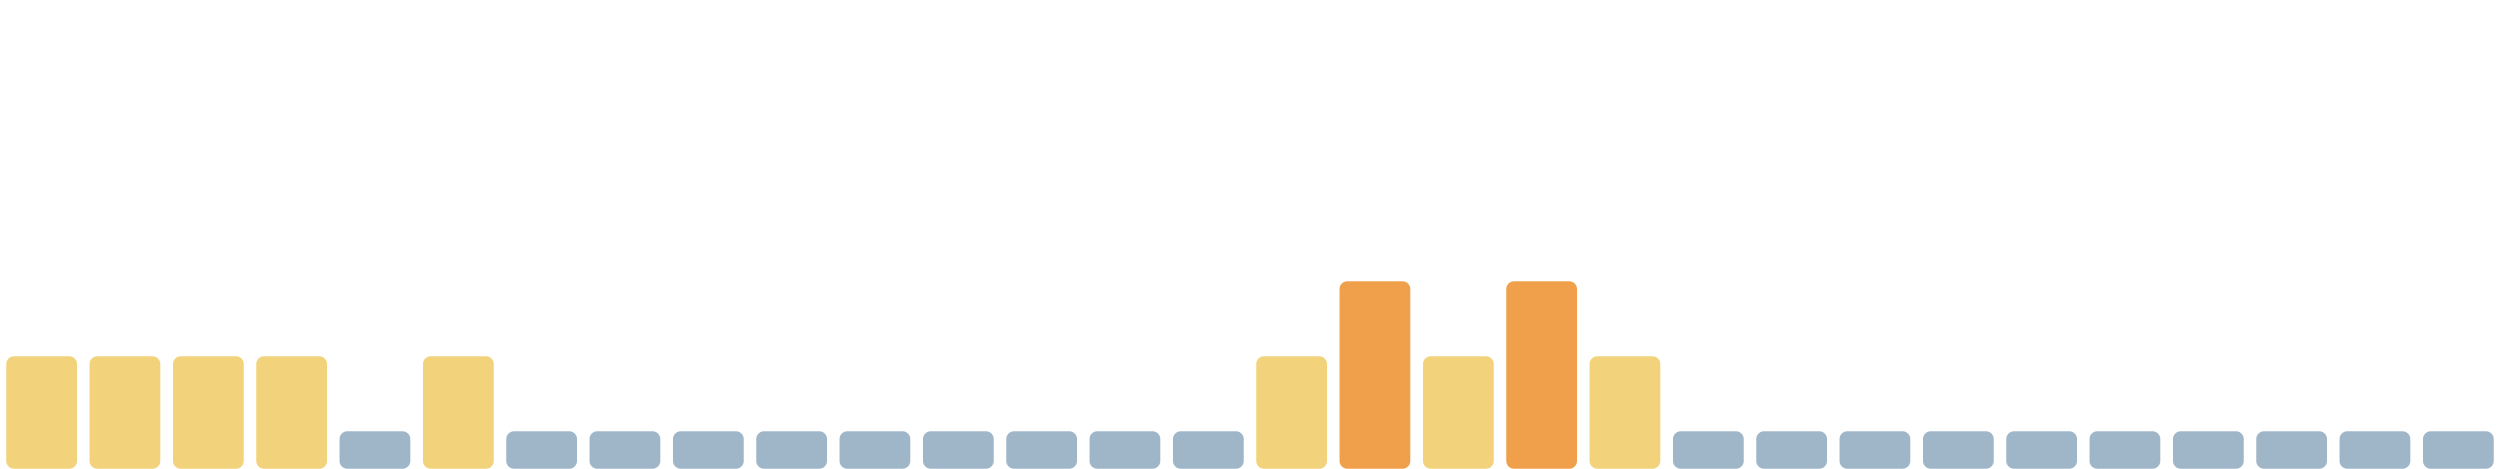
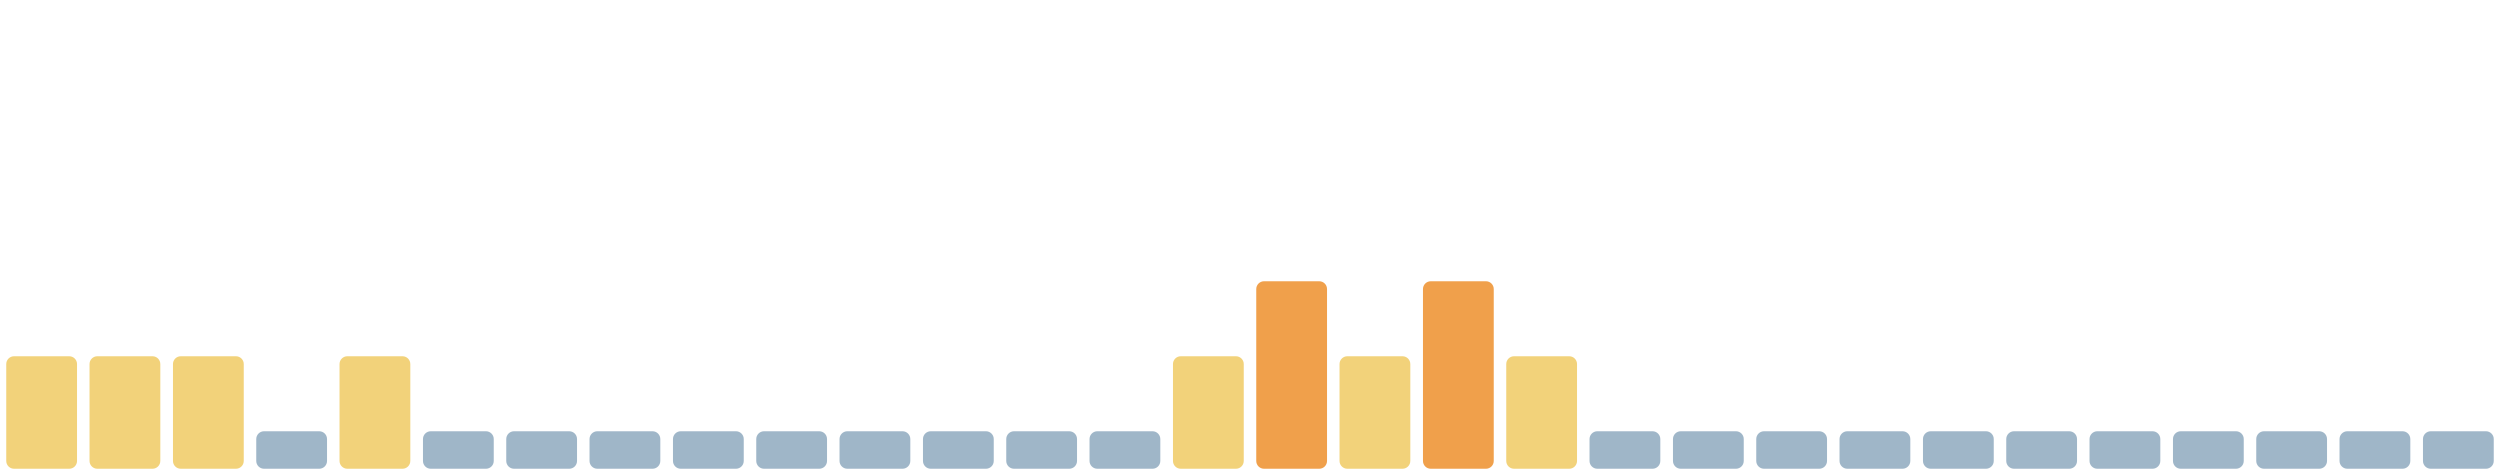
<svg xmlns="http://www.w3.org/2000/svg" viewBox="0 0 1600 300" width="1600" height="300" preserveAspectRatio="none" role="img" aria-label="Índice de huella climática de los últimos 30 días">
  <rect x="4.0" y="228" width="45.3" height="72" rx="5" fill="#f2d27a" />
  <rect x="57.3" y="228" width="45.3" height="72" rx="5" fill="#f2d27a" />
  <rect x="110.7" y="228" width="45.3" height="72" rx="5" fill="#f2d27a" />
-   <rect x="164.0" y="228" width="45.3" height="72" rx="5" fill="#f2d27a" />
-   <rect x="217.3" y="276" width="45.3" height="24" rx="5" fill="#9fb6c8" />
-   <rect x="270.7" y="228" width="45.3" height="72" rx="5" fill="#f2d27a" />
+   <rect x="164.0" y="276" width="45.3" height="24" rx="5" fill="#9fb6c8" />
+   <rect x="217.3" y="228" width="45.3" height="72" rx="5" fill="#f2d27a" />
+   <rect x="270.7" y="276" width="45.3" height="24" rx="5" fill="#9fb6c8" />
  <rect x="324.0" y="276" width="45.3" height="24" rx="5" fill="#9fb6c8" />
  <rect x="377.3" y="276" width="45.3" height="24" rx="5" fill="#9fb6c8" />
  <rect x="430.7" y="276" width="45.3" height="24" rx="5" fill="#9fb6c8" />
  <rect x="484.0" y="276" width="45.3" height="24" rx="5" fill="#9fb6c8" />
  <rect x="537.3" y="276" width="45.3" height="24" rx="5" fill="#9fb6c8" />
  <rect x="590.7" y="276" width="45.3" height="24" rx="5" fill="#9fb6c8" />
  <rect x="644.0" y="276" width="45.3" height="24" rx="5" fill="#9fb6c8" />
  <rect x="697.3" y="276" width="45.3" height="24" rx="5" fill="#9fb6c8" />
-   <rect x="750.7" y="276" width="45.3" height="24" rx="5" fill="#9fb6c8" />
-   <rect x="804.0" y="228" width="45.3" height="72" rx="5" fill="#f2d27a" />
-   <rect x="857.3" y="180" width="45.3" height="120" rx="5" fill="#f0a04b" />
-   <rect x="910.7" y="228" width="45.3" height="72" rx="5" fill="#f2d27a" />
-   <rect x="964.0" y="180" width="45.3" height="120" rx="5" fill="#f0a04b" />
-   <rect x="1017.3" y="228" width="45.3" height="72" rx="5" fill="#f2d27a" />
+   <rect x="750.7" y="228" width="45.3" height="72" rx="5" fill="#f2d27a" />
+   <rect x="804.0" y="180" width="45.3" height="120" rx="5" fill="#f0a04b" />
+   <rect x="857.3" y="228" width="45.3" height="72" rx="5" fill="#f2d27a" />
+   <rect x="910.7" y="180" width="45.3" height="120" rx="5" fill="#f0a04b" />
+   <rect x="964.0" y="228" width="45.3" height="72" rx="5" fill="#f2d27a" />
+   <rect x="1017.3" y="276" width="45.3" height="24" rx="5" fill="#9fb6c8" />
  <rect x="1070.7" y="276" width="45.3" height="24" rx="5" fill="#9fb6c8" />
  <rect x="1124.0" y="276" width="45.3" height="24" rx="5" fill="#9fb6c8" />
  <rect x="1177.3" y="276" width="45.3" height="24" rx="5" fill="#9fb6c8" />
  <rect x="1230.7" y="276" width="45.3" height="24" rx="5" fill="#9fb6c8" />
  <rect x="1284.0" y="276" width="45.3" height="24" rx="5" fill="#9fb6c8" />
  <rect x="1337.3" y="276" width="45.3" height="24" rx="5" fill="#9fb6c8" />
  <rect x="1390.7" y="276" width="45.3" height="24" rx="5" fill="#9fb6c8" />
  <rect x="1444.0" y="276" width="45.3" height="24" rx="5" fill="#9fb6c8" />
  <rect x="1497.3" y="276" width="45.3" height="24" rx="5" fill="#9fb6c8" />
  <rect x="1550.7" y="276" width="45.3" height="24" rx="5" fill="#9fb6c8" />
</svg>
